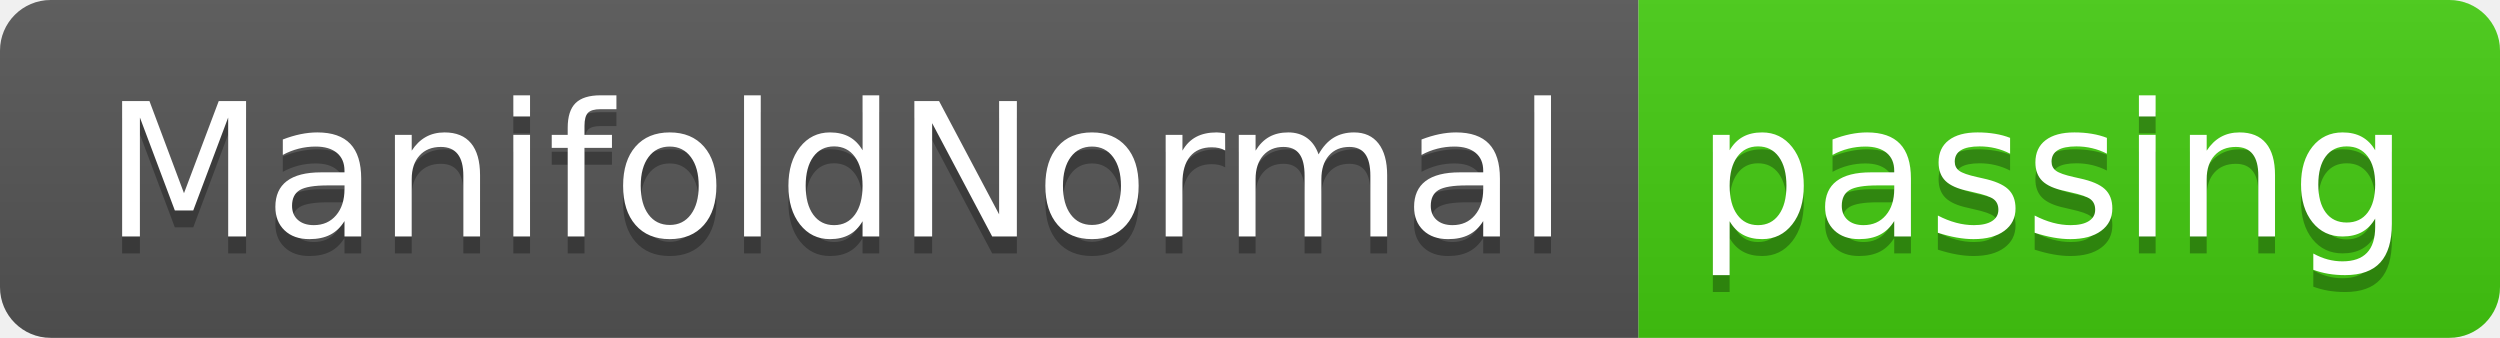
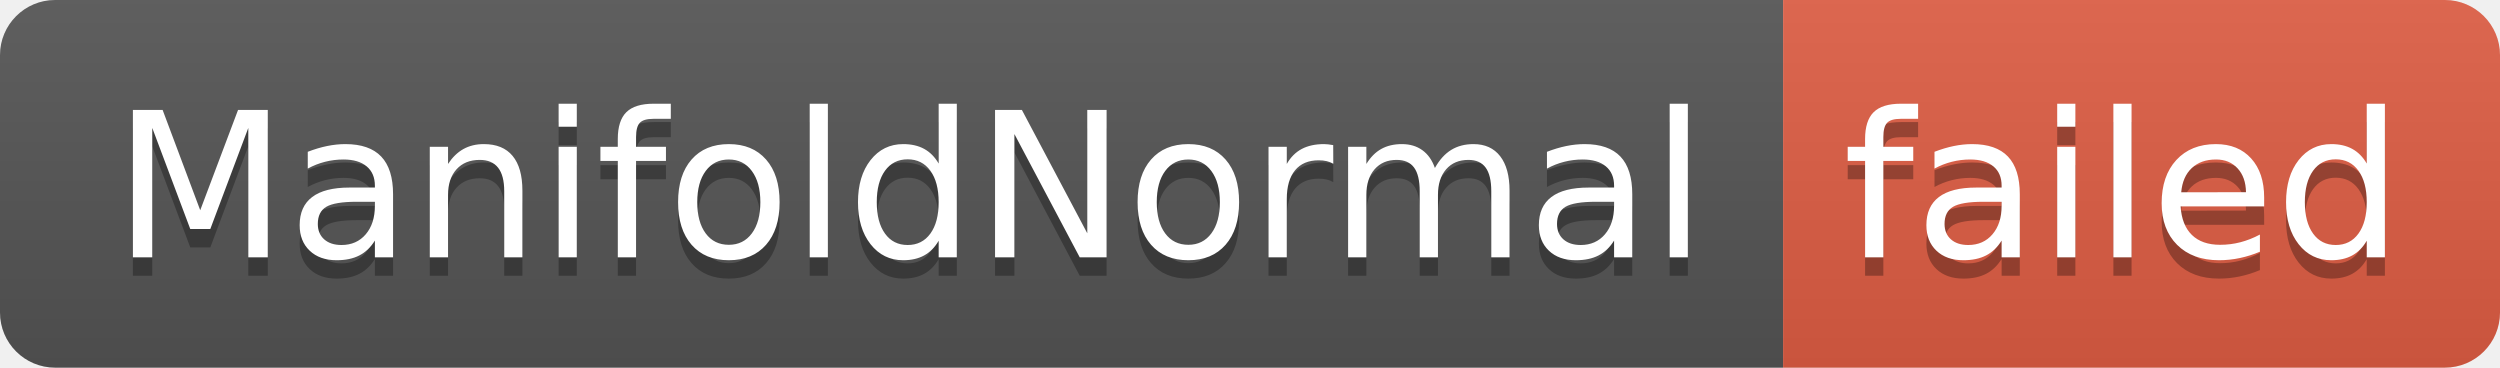
- <svg xmlns="http://www.w3.org/2000/svg" width="148" height="20" role="img" aria-label="ManifoldNormal: passing">
+ <svg xmlns="http://www.w3.org/2000/svg" width="136" height="20" role="img" aria-label="ManifoldNormal: failed">
  <linearGradient id="s" x2="0" y2="100%">
    <stop offset="0" stop-color="#bbb" stop-opacity=".1" />
    <stop offset="1" stop-opacity=".1" />
  </linearGradient>
  <clipPath id="r">
-     <rect width="148" height="20" rx="3" fill="#fff" />
+     <rect width="136" height="20" rx="3" fill="#fff" />
  </clipPath>
  <g clip-path="url(#r)">
    <rect width="97" height="20" fill="#555" />
-     <rect x="97" width="51" height="20" fill="#4c1" />
-     <rect width="148" height="20" fill="url(#s)" />
+     <rect x="97" width="39" height="20" fill="#e05d44" />
+     <rect width="136" height="20" fill="url(#s)" />
  </g>
  <g fill="#fff" text-anchor="middle" font-family="Verdana,Geneva,DejaVu Sans,sans-serif" text-rendering="geometricPrecision" font-size="110">
    <text aria-hidden="true" x="495" y="150" fill="#010101" fill-opacity=".3" transform="scale(.1)" textLength="870">ManifoldNormal</text>
    <text x="495" y="140" transform="scale(.1)" fill="#fff" textLength="870">ManifoldNormal</text>
-     <text aria-hidden="true" x="1215" y="150" fill="#010101" fill-opacity=".3" transform="scale(.1)" textLength="410">passing</text>
-     <text x="1215" y="140" transform="scale(.1)" fill="#fff" textLength="410">passing</text>
+     <text aria-hidden="true" x="1155" y="150" fill="#010101" fill-opacity=".3" transform="scale(.1)" textLength="290">failed</text>
+     <text x="1155" y="140" transform="scale(.1)" fill="#fff" textLength="290">failed</text>
  </g>
</svg>
